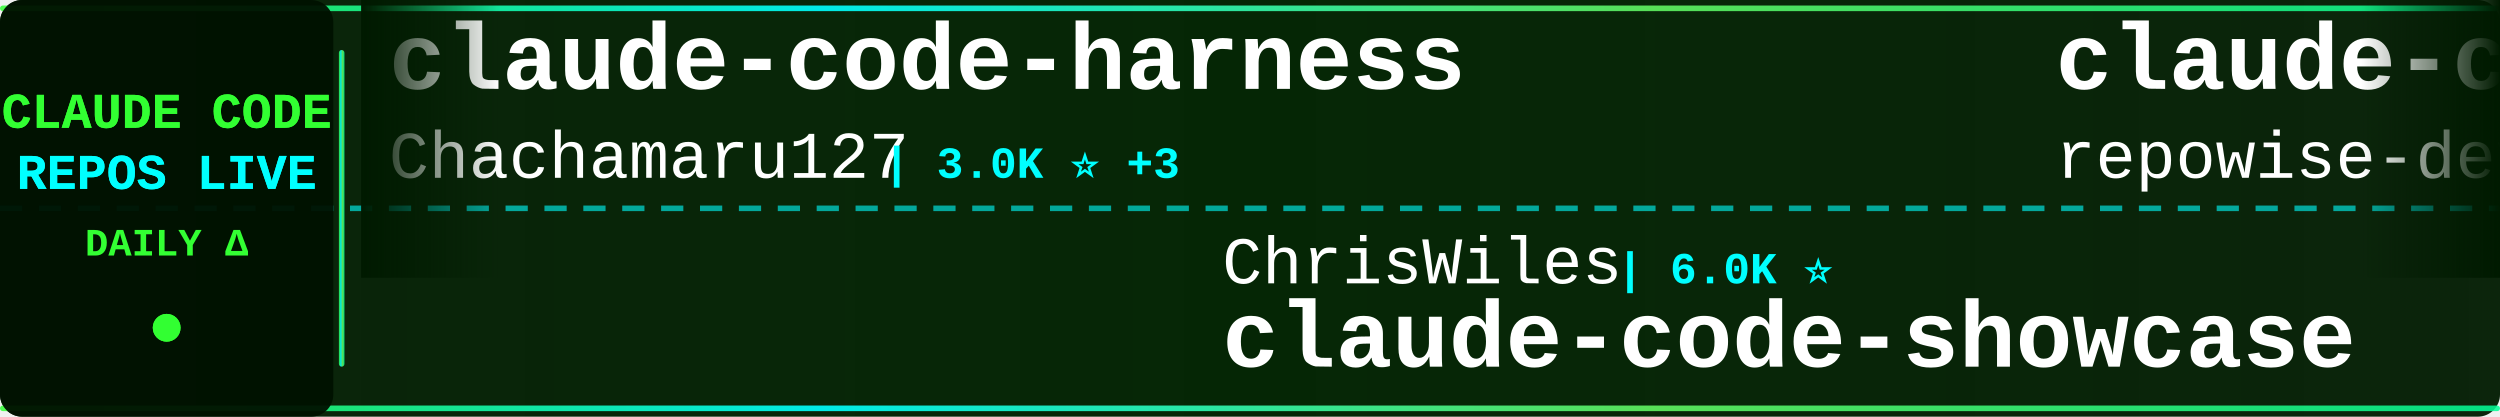
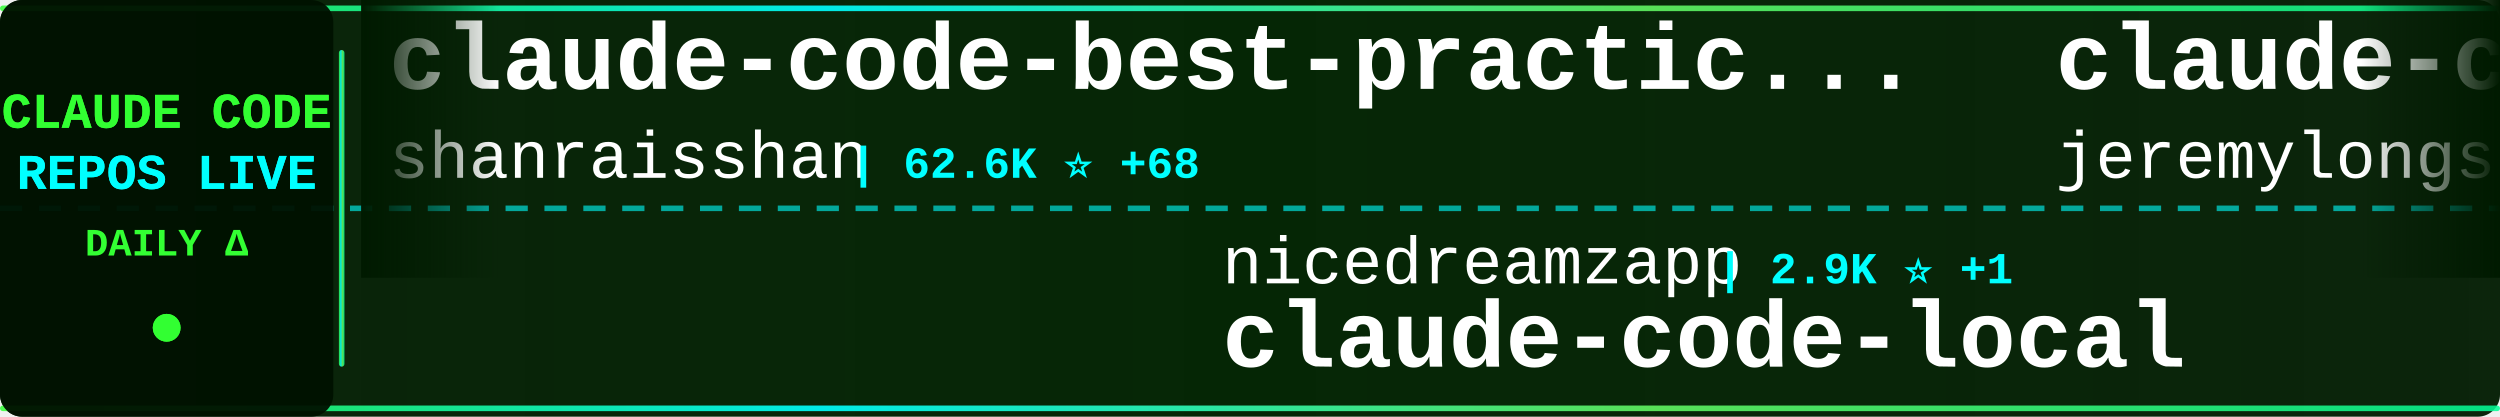
<svg xmlns="http://www.w3.org/2000/svg" width="900" height="150">
  <defs>
    <linearGradient id="tickerBg" x1="0%" y1="0%" x2="100%" y2="0%">
      <stop offset="0%" style="stop-color:#001a00;stop-opacity:0.95" />
      <stop offset="50%" style="stop-color:#002200;stop-opacity:0.98" />
      <stop offset="100%" style="stop-color:#001a00;stop-opacity:0.95" />
    </linearGradient>
    <linearGradient id="borderGrad" x1="0%" y1="0%" x2="100%" y2="0%">
      <stop offset="0%" style="stop-color:#33ff33;stop-opacity:0.85">
        <animate attributeName="stop-opacity" values="0.85;1;0.85" dur="2s" repeatCount="indefinite" />
      </stop>
      <stop offset="33%" style="stop-color:#00ffff;stop-opacity:0.9">
        <animate attributeName="stop-opacity" values="0.9;1;0.9" dur="2.2s" repeatCount="indefinite" />
      </stop>
      <stop offset="66%" style="stop-color:#66ff66;stop-opacity:0.85">
        <animate attributeName="stop-opacity" values="0.85;1;0.85" dur="1.8s" repeatCount="indefinite" />
      </stop>
      <stop offset="100%" style="stop-color:#00ff99;stop-opacity:0.85">
        <animate attributeName="stop-opacity" values="0.85;1;0.85" dur="2s" repeatCount="indefinite" />
      </stop>
    </linearGradient>
    <filter id="textGlow">
      <feGaussianBlur stdDeviation="0.1" result="coloredBlur" />
      <feMerge>
        <feMergeNode in="coloredBlur" />
        <feMergeNode in="SourceGraphic" />
      </feMerge>
    </filter>
    <filter id="metricGlow">
      <feGaussianBlur stdDeviation="0.2" result="coloredBlur" />
      <feMerge>
        <feMergeNode in="coloredBlur" />
        <feMergeNode in="SourceGraphic" />
      </feMerge>
    </filter>
    <linearGradient id="leftFade" x1="0%" y1="0%" x2="100%" y2="0%">
      <stop offset="0%" style="stop-color:#001a00;stop-opacity:1" />
      <stop offset="100%" style="stop-color:#001a00;stop-opacity:0" />
    </linearGradient>
    <linearGradient id="rightFade" x1="0%" y1="0%" x2="100%" y2="0%">
      <stop offset="0%" style="stop-color:#001a00;stop-opacity:0" />
      <stop offset="100%" style="stop-color:#001a00;stop-opacity:1" />
    </linearGradient>
  </defs>
  <rect width="900" height="150" fill="url(#tickerBg)" rx="8" />
  <rect x="0" y="2" width="900" height="2" fill="url(#borderGrad)" rx="1" />
  <rect x="0" y="146" width="900" height="2" fill="url(#borderGrad)" rx="1" />
  <line x1="0" y1="75" x2="900" y2="75" stroke="#00ffff" stroke-width="2" stroke-dasharray="8 6" opacity="0.6" />
  <rect x="0" y="0" width="120" height="150" fill="#001100" opacity="0.95" rx="8" />
  <text x="60" y="46" font-family="'Courier New', monospace" font-size="18" font-weight="bold" fill="#33ff33" text-anchor="middle" filter="url(#textGlow)">
    CLAUDE CODE
  </text>
  <text x="60" y="68" font-family="'Courier New', monospace" font-size="18" font-weight="bold" fill="#00ffff" text-anchor="middle" filter="url(#textGlow)">
    REPOS LIVE
  </text>
  <text x="60" y="92" font-family="'Courier New', monospace" font-size="14" font-weight="bold" fill="#33ff33" text-anchor="middle">
    DAILY Δ
  </text>
  <circle cx="60" cy="118" r="5" fill="#33ff33" filter="url(#metricGlow)">
    <animate attributeName="r" values="4;6;4" dur="1.5s" repeatCount="indefinite" />
    <animate attributeName="opacity" values="0.6;1;0.6" dur="1.5s" repeatCount="indefinite" />
  </circle>
  <rect x="122" y="18" width="2" height="114" fill="url(#borderGrad)" rx="1" />
  <clipPath id="tickerClip">
    <rect x="130" y="0" width="770" height="150" />
  </clipPath>
  <g clip-path="url(#tickerClip)">
    <g id="tickerItems">
      <animateTransform attributeName="transform" attributeType="XML" type="translate" from="0 0" to="-3000 0" dur="54s" repeatCount="indefinite" />
      <g transform="translate(0, 0)">
-         <text x="140" y="32" font-family="'Courier New', monospace" font-size="34" font-weight="bold" fill="#ffffff">claude-code-harness</text>
-         <text x="140" y="64" font-family="'Courier New', monospace" font-size="24" font-weight="normal" fill="#ffffff" opacity="1.0">Chachamaru127</text>
-         <text x="318" y="64" font-family="'Courier New', monospace" font-size="16" font-weight="bold" fill="#00ffff"> | 3.0K ⭐ +3</text>
+         <text x="140" y="32" font-family="'Courier New', monospace" font-size="34" font-weight="bold" fill="#ffffff">claude-code-best-practic...</text>
+         <text x="140" y="64" font-family="'Courier New', monospace" font-size="24" font-weight="normal" fill="#ffffff" opacity="1.0">shanraisshan</text>
+         <text x="306" y="64" font-family="'Courier New', monospace" font-size="16" font-weight="bold" fill="#00ffff"> | 62.6K ⭐ +68</text>
      </g>
      <g transform="translate(300, 0)">
-         <text x="140" y="102" font-family="'Courier New', monospace" font-size="24" font-weight="normal" fill="#ffffff" opacity="1.0">ChrisWiles</text>
-         <text x="282" y="102" font-family="'Courier New', monospace" font-size="16" font-weight="bold" fill="#00ffff"> | 6.0K ⭐</text>
-         <text x="140" y="132" font-family="'Courier New', monospace" font-size="34" font-weight="bold" fill="#ffffff">claude-code-showcase</text>
+         <text x="140" y="102" font-family="'Courier New', monospace" font-size="24" font-weight="normal" fill="#ffffff" opacity="1.0">nicedreamzapp</text>
+         <text x="318" y="102" font-family="'Courier New', monospace" font-size="16" font-weight="bold" fill="#00ffff"> | 2.9K ⭐ +1</text>
+         <text x="140" y="132" font-family="'Courier New', monospace" font-size="34" font-weight="bold" fill="#ffffff">claude-code-local</text>
      </g>
      <g transform="translate(600, 0)">
-         <text x="140" y="32" font-family="'Courier New', monospace" font-size="34" font-weight="bold" fill="#ffffff">claude-code-prompts</text>
-         <text x="140" y="64" font-family="'Courier New', monospace" font-size="24" font-weight="normal" fill="#ffffff" opacity="1.0">repowise-dev</text>
-         <text x="306" y="64" font-family="'Courier New', monospace" font-size="16" font-weight="bold" fill="#00ffff"> | 1.2K ⭐ +1</text>
+         <text x="140" y="32" font-family="'Courier New', monospace" font-size="34" font-weight="bold" fill="#ffffff">claude-code-plugins-plus...</text>
+         <text x="140" y="64" font-family="'Courier New', monospace" font-size="24" font-weight="normal" fill="#ffffff" opacity="1.0">jeremylongshore</text>
+         <text x="342" y="64" font-family="'Courier New', monospace" font-size="16" font-weight="bold" fill="#00ffff"> | 2.5K ⭐</text>
      </g>
      <g transform="translate(900, 0)">
-         <text x="140" y="102" font-family="'Courier New', monospace" font-size="24" font-weight="normal" fill="#ffffff" opacity="1.0">huangserva</text>
-         <text x="282" y="102" font-family="'Courier New', monospace" font-size="16" font-weight="bold" fill="#00ffff"> | 620 ⭐ +2</text>
-         <text x="140" y="132" font-family="'Courier New', monospace" font-size="34" font-weight="bold" fill="#ffffff">claude-code-cli</text>
+         <text x="140" y="102" font-family="'Courier New', monospace" font-size="24" font-weight="normal" fill="#ffffff" opacity="1.0">huangjia2019</text>
+         <text x="306" y="102" font-family="'Courier New', monospace" font-size="16" font-weight="bold" fill="#00ffff"> | 980 ⭐ +4</text>
+         <text x="140" y="132" font-family="'Courier New', monospace" font-size="34" font-weight="bold" fill="#ffffff">claude-code-engineering</text>
      </g>
      <g transform="translate(1200, 0)">
-         <text x="140" y="32" font-family="'Courier New', monospace" font-size="34" font-weight="bold" fill="#ffffff">claude-code-from-source</text>
-         <text x="140" y="64" font-family="'Courier New', monospace" font-size="24" font-weight="normal" fill="#ffffff" opacity="1.0">alejandrobalderas</text>
-         <text x="366" y="64" font-family="'Courier New', monospace" font-size="16" font-weight="bold" fill="#00ffff"> | 2.7K ⭐ +7</text>
+         <text x="140" y="32" font-family="'Courier New', monospace" font-size="34" font-weight="bold" fill="#ffffff">claude-code-source-build</text>
+         <text x="140" y="64" font-family="'Courier New', monospace" font-size="24" font-weight="normal" fill="#ffffff" opacity="1.0">andrew-kramer-inno</text>
+         <text x="378" y="64" font-family="'Courier New', monospace" font-size="16" font-weight="bold" fill="#00ffff"> | 595 ⭐</text>
      </g>
      <g transform="translate(1500, 0)">
-         <text x="140" y="102" font-family="'Courier New', monospace" font-size="24" font-weight="normal" fill="#ffffff" opacity="1.0">guanshan</text>
-         <text x="258" y="102" font-family="'Courier New', monospace" font-size="16" font-weight="bold" fill="#00ffff"> | 61 ⭐</text>
-         <text x="140" y="132" font-family="'Courier New', monospace" font-size="34" font-weight="bold" fill="#ffffff">ClaudeCode</text>
+         <text x="140" y="102" font-family="'Courier New', monospace" font-size="24" font-weight="normal" fill="#ffffff" opacity="1.0">feiskyer</text>
+         <text x="258" y="102" font-family="'Courier New', monospace" font-size="16" font-weight="bold" fill="#00ffff"> | 1.6K ⭐</text>
+         <text x="140" y="132" font-family="'Courier New', monospace" font-size="34" font-weight="bold" fill="#ffffff">claude-code-settings</text>
      </g>
      <g transform="translate(1800, 0)">
-         <text x="140" y="32" font-family="'Courier New', monospace" font-size="34" font-weight="bold" fill="#ffffff">claude_code_src</text>
-         <text x="140" y="64" font-family="'Courier New', monospace" font-size="24" font-weight="normal" fill="#ffffff" opacity="1.0">ponponon</text>
-         <text x="258" y="64" font-family="'Courier New', monospace" font-size="16" font-weight="bold" fill="#00ffff"> | 2.3K ⭐ +3</text>
+         <text x="140" y="32" font-family="'Courier New', monospace" font-size="34" font-weight="bold" fill="#ffffff">ClaudeCode</text>
+         <text x="140" y="64" font-family="'Courier New', monospace" font-size="24" font-weight="normal" fill="#ffffff" opacity="1.0">guanshan</text>
+         <text x="258" y="64" font-family="'Courier New', monospace" font-size="16" font-weight="bold" fill="#00ffff"> | 61 ⭐</text>
      </g>
      <g transform="translate(2100, 0)">
-         <text x="140" y="102" font-family="'Courier New', monospace" font-size="24" font-weight="normal" fill="#ffffff" opacity="1.0">carlvellotti</text>
-         <text x="306" y="102" font-family="'Courier New', monospace" font-size="16" font-weight="bold" fill="#00ffff"> | 2.1K ⭐ +4</text>
-         <text x="140" y="132" font-family="'Courier New', monospace" font-size="34" font-weight="bold" fill="#ffffff">claude-code-pm-course</text>
+         <text x="140" y="102" font-family="'Courier New', monospace" font-size="24" font-weight="normal" fill="#ffffff" opacity="1.0">anthropics</text>
+         <text x="282" y="102" font-family="'Courier New', monospace" font-size="16" font-weight="bold" fill="#00ffff"> | 8.4K ⭐ +12</text>
+         <text x="140" y="132" font-family="'Courier New', monospace" font-size="34" font-weight="bold" fill="#ffffff">claude-code-action</text>
      </g>
      <g transform="translate(2400, 0)">
-         <text x="140" y="32" font-family="'Courier New', monospace" font-size="34" font-weight="bold" fill="#ffffff">claude-code-rust</text>
-         <text x="140" y="64" font-family="'Courier New', monospace" font-size="24" font-weight="normal" fill="#ffffff" opacity="1.0">lorryjovens-hub</text>
-         <text x="342" y="64" font-family="'Courier New', monospace" font-size="16" font-weight="bold" fill="#00ffff"> | 1.7K ⭐ +3</text>
+         <text x="140" y="32" font-family="'Courier New', monospace" font-size="34" font-weight="bold" fill="#ffffff">claude_codex_bridge</text>
+         <text x="140" y="64" font-family="'Courier New', monospace" font-size="24" font-weight="normal" fill="#ffffff" opacity="1.0">SeemSeam</text>
+         <text x="258" y="64" font-family="'Courier New', monospace" font-size="16" font-weight="bold" fill="#00ffff"> | 3.3K ⭐ +7</text>
      </g>
      <g transform="translate(2700, 0)">
-         <text x="140" y="102" font-family="'Courier New', monospace" font-size="24" font-weight="normal" fill="#ffffff" opacity="1.0">pengchengneo</text>
-         <text x="306" y="102" font-family="'Courier New', monospace" font-size="16" font-weight="bold" fill="#00ffff"> | 1.7K ⭐ +6</text>
-         <text x="140" y="132" font-family="'Courier New', monospace" font-size="34" font-weight="bold" fill="#ffffff">Claude-Code</text>
+         <text x="140" y="102" font-family="'Courier New', monospace" font-size="24" font-weight="normal" fill="#ffffff" opacity="1.0">edmund-io</text>
+         <text x="270" y="102" font-family="'Courier New', monospace" font-size="16" font-weight="bold" fill="#00ffff"> | 1.5K ⭐</text>
+         <text x="140" y="132" font-family="'Courier New', monospace" font-size="34" font-weight="bold" fill="#ffffff">edmunds-claude-code</text>
      </g>
      <g transform="translate(3000, 0)">
-         <text x="140" y="32" font-family="'Courier New', monospace" font-size="34" font-weight="bold" fill="#ffffff">claude-code-harness</text>
-         <text x="140" y="64" font-family="'Courier New', monospace" font-size="24" font-weight="normal" fill="#ffffff" opacity="1.0">Chachamaru127</text>
-         <text x="318" y="64" font-family="'Courier New', monospace" font-size="16" font-weight="bold" fill="#00ffff"> | 3.0K ⭐ +3</text>
+         <text x="140" y="32" font-family="'Courier New', monospace" font-size="34" font-weight="bold" fill="#ffffff">claude-code-best-practic...</text>
+         <text x="140" y="64" font-family="'Courier New', monospace" font-size="24" font-weight="normal" fill="#ffffff" opacity="1.0">shanraisshan</text>
+         <text x="306" y="64" font-family="'Courier New', monospace" font-size="16" font-weight="bold" fill="#00ffff"> | 62.6K ⭐ +68</text>
      </g>
      <g transform="translate(3300, 0)">
-         <text x="140" y="102" font-family="'Courier New', monospace" font-size="24" font-weight="normal" fill="#ffffff" opacity="1.0">ChrisWiles</text>
-         <text x="282" y="102" font-family="'Courier New', monospace" font-size="16" font-weight="bold" fill="#00ffff"> | 6.0K ⭐</text>
-         <text x="140" y="132" font-family="'Courier New', monospace" font-size="34" font-weight="bold" fill="#ffffff">claude-code-showcase</text>
+         <text x="140" y="102" font-family="'Courier New', monospace" font-size="24" font-weight="normal" fill="#ffffff" opacity="1.0">nicedreamzapp</text>
+         <text x="318" y="102" font-family="'Courier New', monospace" font-size="16" font-weight="bold" fill="#00ffff"> | 2.9K ⭐ +1</text>
+         <text x="140" y="132" font-family="'Courier New', monospace" font-size="34" font-weight="bold" fill="#ffffff">claude-code-local</text>
      </g>
      <g transform="translate(3600, 0)">
-         <text x="140" y="32" font-family="'Courier New', monospace" font-size="34" font-weight="bold" fill="#ffffff">claude-code-prompts</text>
-         <text x="140" y="64" font-family="'Courier New', monospace" font-size="24" font-weight="normal" fill="#ffffff" opacity="1.0">repowise-dev</text>
-         <text x="306" y="64" font-family="'Courier New', monospace" font-size="16" font-weight="bold" fill="#00ffff"> | 1.2K ⭐ +1</text>
+         <text x="140" y="32" font-family="'Courier New', monospace" font-size="34" font-weight="bold" fill="#ffffff">claude-code-plugins-plus...</text>
+         <text x="140" y="64" font-family="'Courier New', monospace" font-size="24" font-weight="normal" fill="#ffffff" opacity="1.0">jeremylongshore</text>
+         <text x="342" y="64" font-family="'Courier New', monospace" font-size="16" font-weight="bold" fill="#00ffff"> | 2.5K ⭐</text>
      </g>
      <g transform="translate(3900, 0)">
-         <text x="140" y="102" font-family="'Courier New', monospace" font-size="24" font-weight="normal" fill="#ffffff" opacity="1.0">huangserva</text>
-         <text x="282" y="102" font-family="'Courier New', monospace" font-size="16" font-weight="bold" fill="#00ffff"> | 620 ⭐ +2</text>
-         <text x="140" y="132" font-family="'Courier New', monospace" font-size="34" font-weight="bold" fill="#ffffff">claude-code-cli</text>
+         <text x="140" y="102" font-family="'Courier New', monospace" font-size="24" font-weight="normal" fill="#ffffff" opacity="1.0">huangjia2019</text>
+         <text x="306" y="102" font-family="'Courier New', monospace" font-size="16" font-weight="bold" fill="#00ffff"> | 980 ⭐ +4</text>
+         <text x="140" y="132" font-family="'Courier New', monospace" font-size="34" font-weight="bold" fill="#ffffff">claude-code-engineering</text>
      </g>
    </g>
  </g>
  <rect x="130" y="0" width="50" height="100" fill="url(#leftFade)" />
  <rect x="850" y="0" width="50" height="100" fill="url(#rightFade)" />
</svg>
